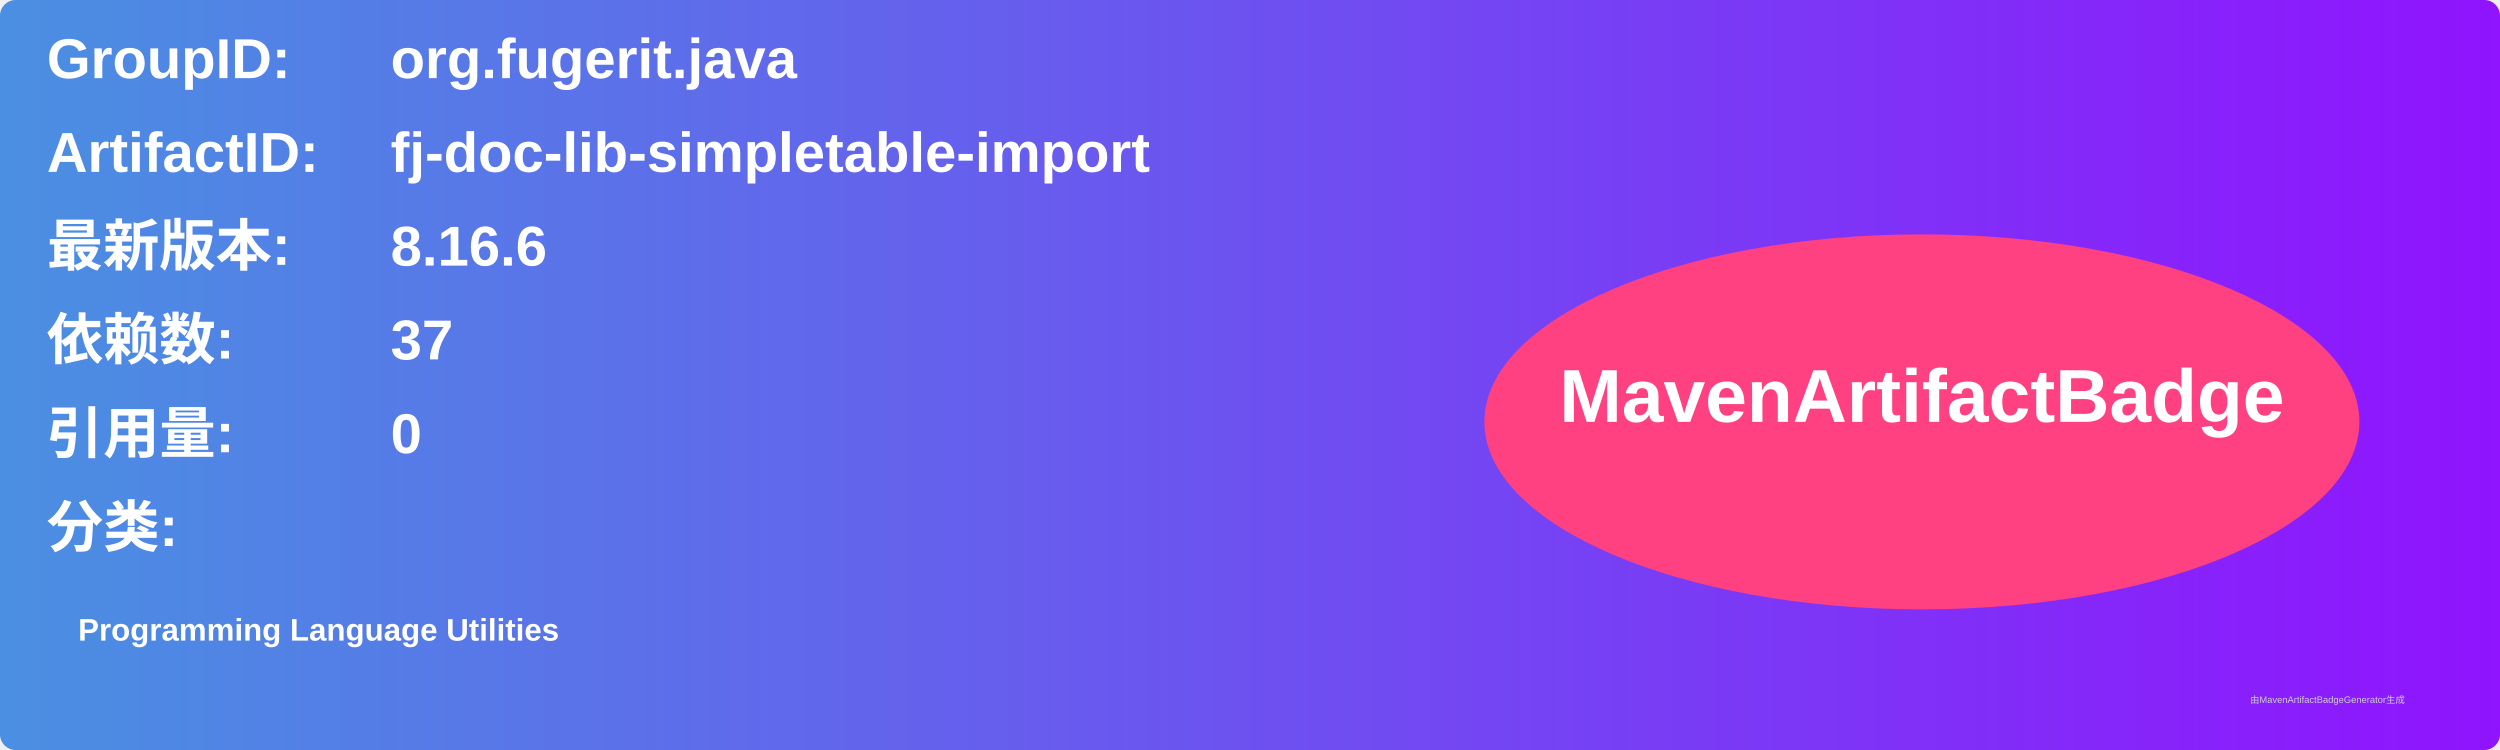
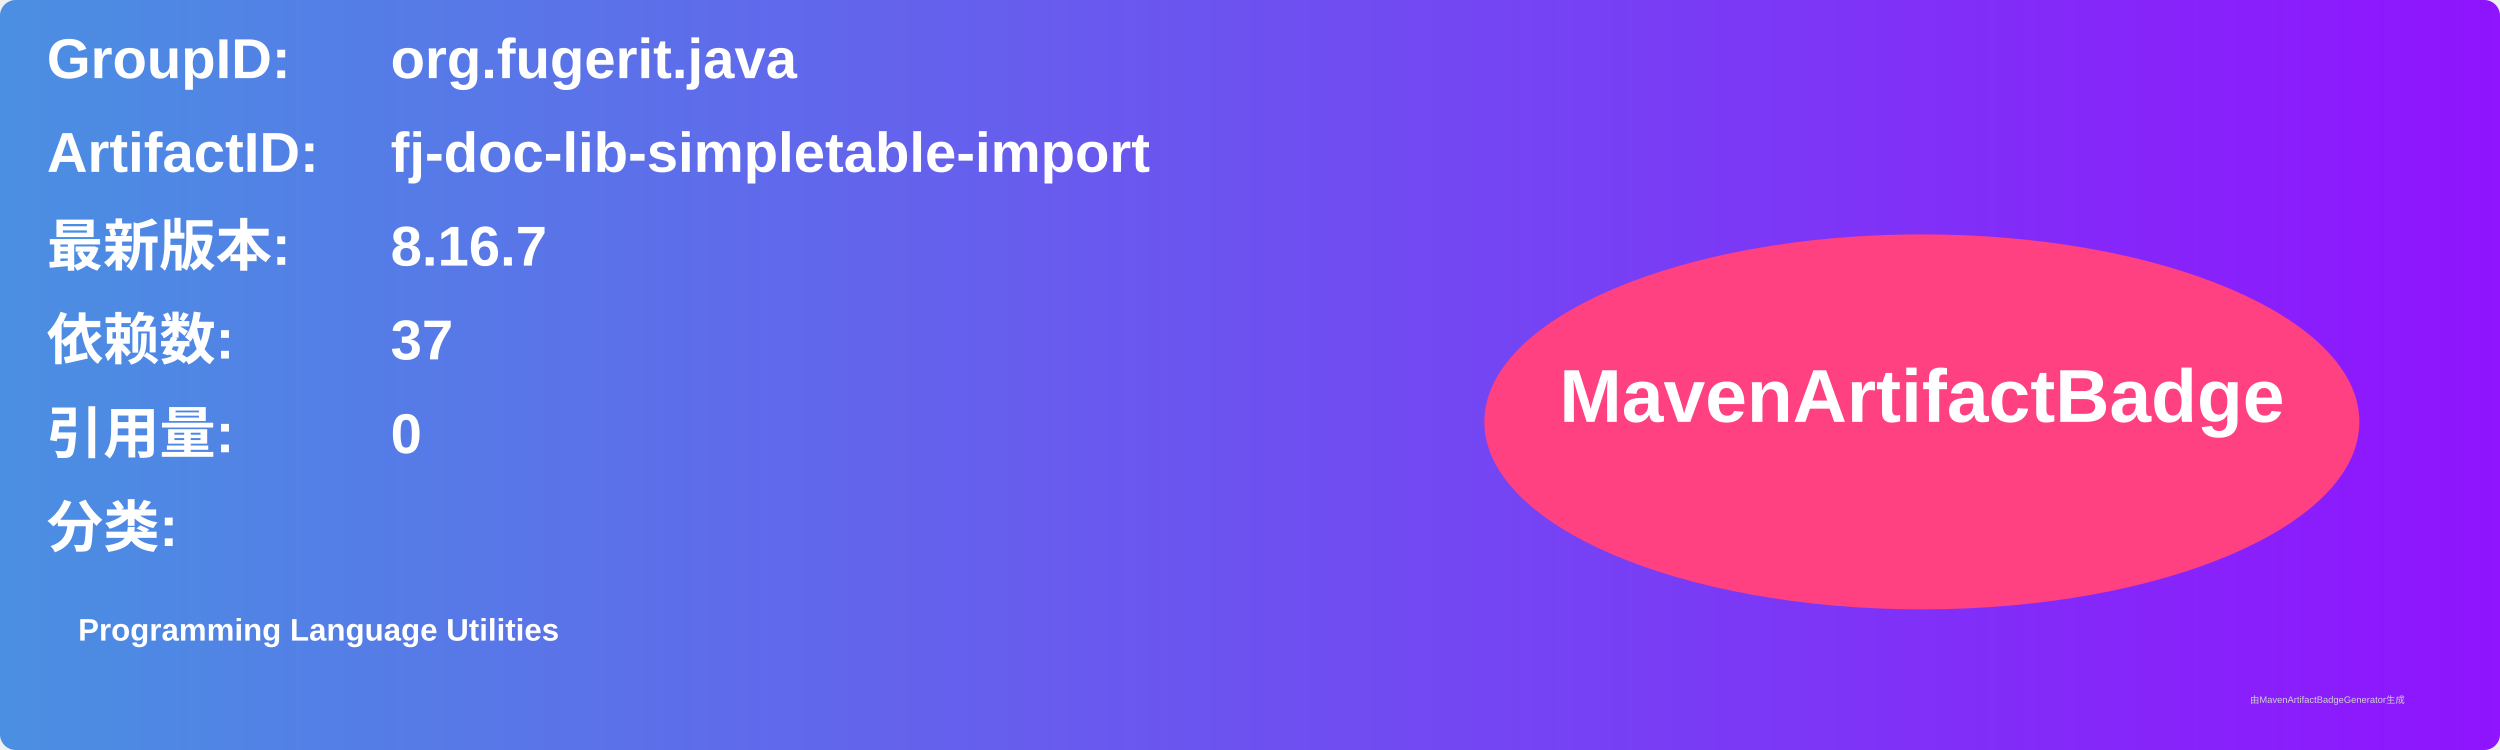
<svg xmlns="http://www.w3.org/2000/svg" width="800" height="240" viewBox="0 0 800 240">
  <linearGradient id="grad" x1="0%" y1="0%" x2="100%" y2="0%">
    <stop offset="0%" stop-color="#4a90e2" />
    <stop offset="100%" stop-color="#9013fe" />
  </linearGradient>
  <rect width="100%" height="100%" rx="5" ry="5" fill="url(#grad)" />
  <g transform="translate(15, 15)">
    <text x="0" y="10" font-family="Arial" font-size="18" fill="white" font-weight="bold" width="260">GroupID:</text>
    <text x="110" y="10" font-family="Arial" font-size="18" fill="white" font-weight="bold" width="460">org.fugerit.java</text>
    <text x="0" y="40" font-family="Arial" font-size="18" fill="white" font-weight="bold" width="260">ArtifactID:</text>
    <text x="110" y="40" font-family="Arial" font-size="18" fill="white" font-weight="bold" width="460">fj-doc-lib-simpletable-import</text>
    <text x="0" y="70" font-family="Arial" font-size="18" fill="white" font-weight="bold">最新版本:</text>
    <text x="110" y="70" font-family="Arial" font-size="18" fill="white" font-weight="bold">
-       <tspan font-weight="bold">8.16.6</tspan>
+       <tspan font-weight="bold">8.16.7</tspan>
    </text>
    <text x="0" y="100" font-family="Arial" font-size="18" fill="white" font-weight="bold">依赖数: </text>
    <text x="110" y="100" font-family="Arial" font-size="18" fill="white">
      <tspan font-weight="bold">37</tspan>
    </text>
    <text x="0" y="130" font-family="Arial" font-size="18" fill="white" font-weight="bold">引用量: </text>
    <text x="110" y="130" font-family="Arial" font-size="18" fill="white">
      <tspan font-weight="bold">0</tspan>
    </text>
    <text x="0" y="160" font-family="Arial" font-size="18" fill="white" font-weight="bold">分类:</text>
    <text x="10" y="190" font-family="Arial" font-size="10" fill="white">
      <tspan font-weight="bold">Programming Language Utilities</tspan>
    </text>
    <ellipse cx="600" cy="120" rx="140" ry="60" fill="#ff4081" />
    <text x="600" y="120" text-anchor="middle" font-family="Arial" font-size="24" fill="white" font-weight="bold">MavenArtifactBadge</text>
  </g>
  <text x="720" y="225" font-family="Arial" font-size="3" fill="#d0d0d0">由MavenArtifactBadgeGenerator生成</text>
</svg>
